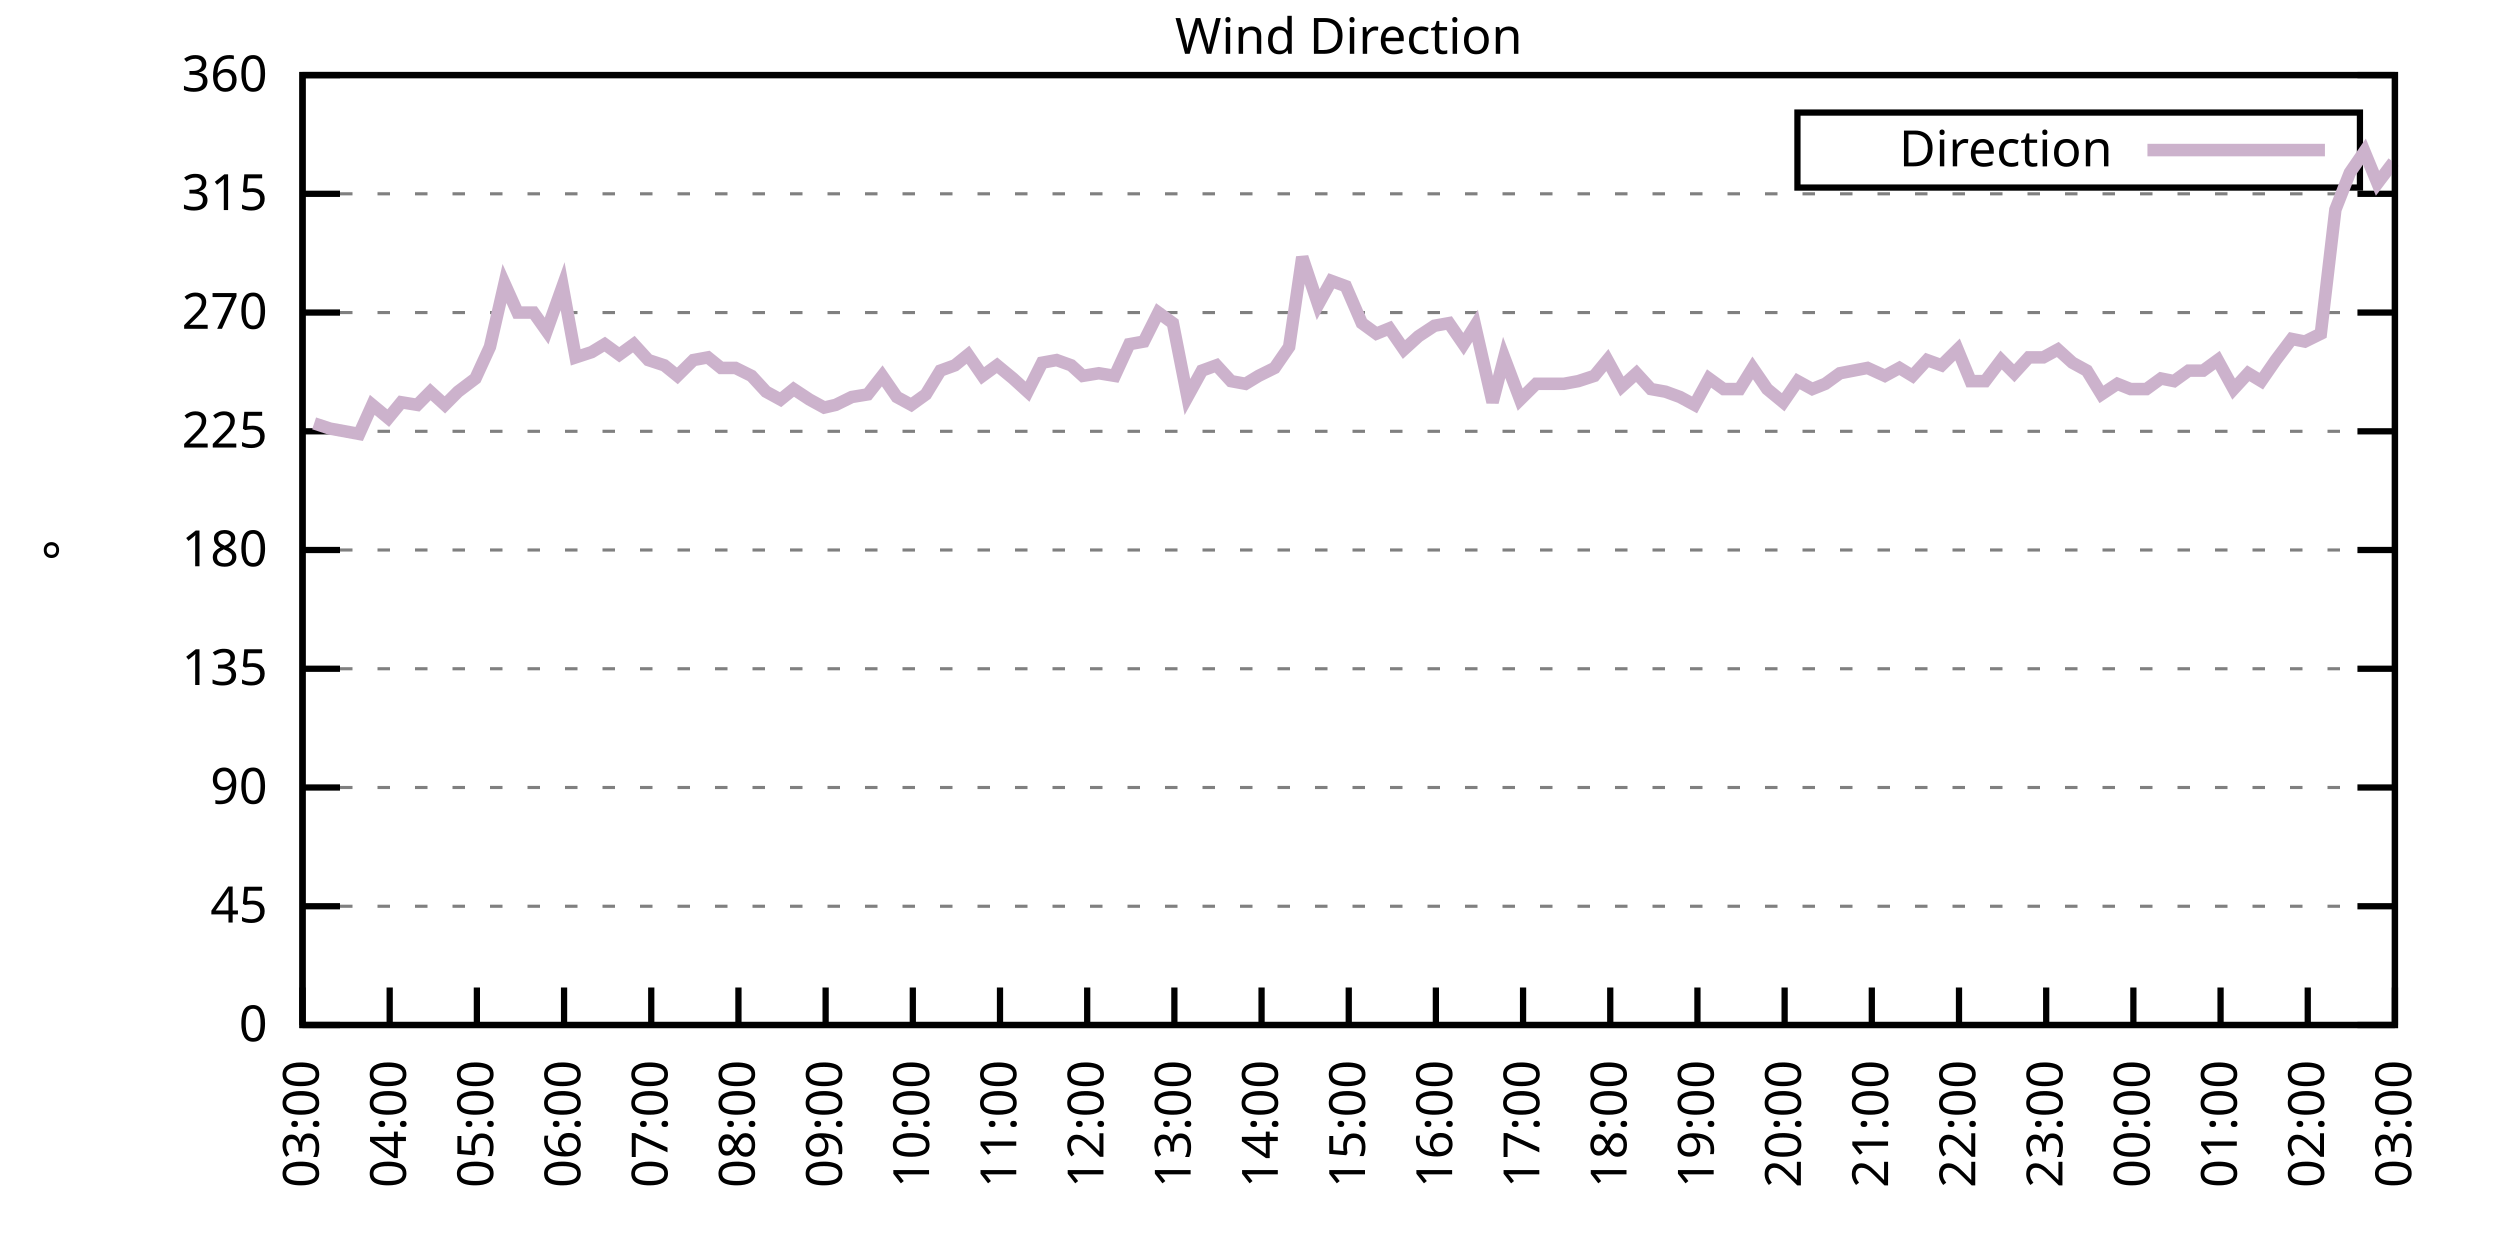
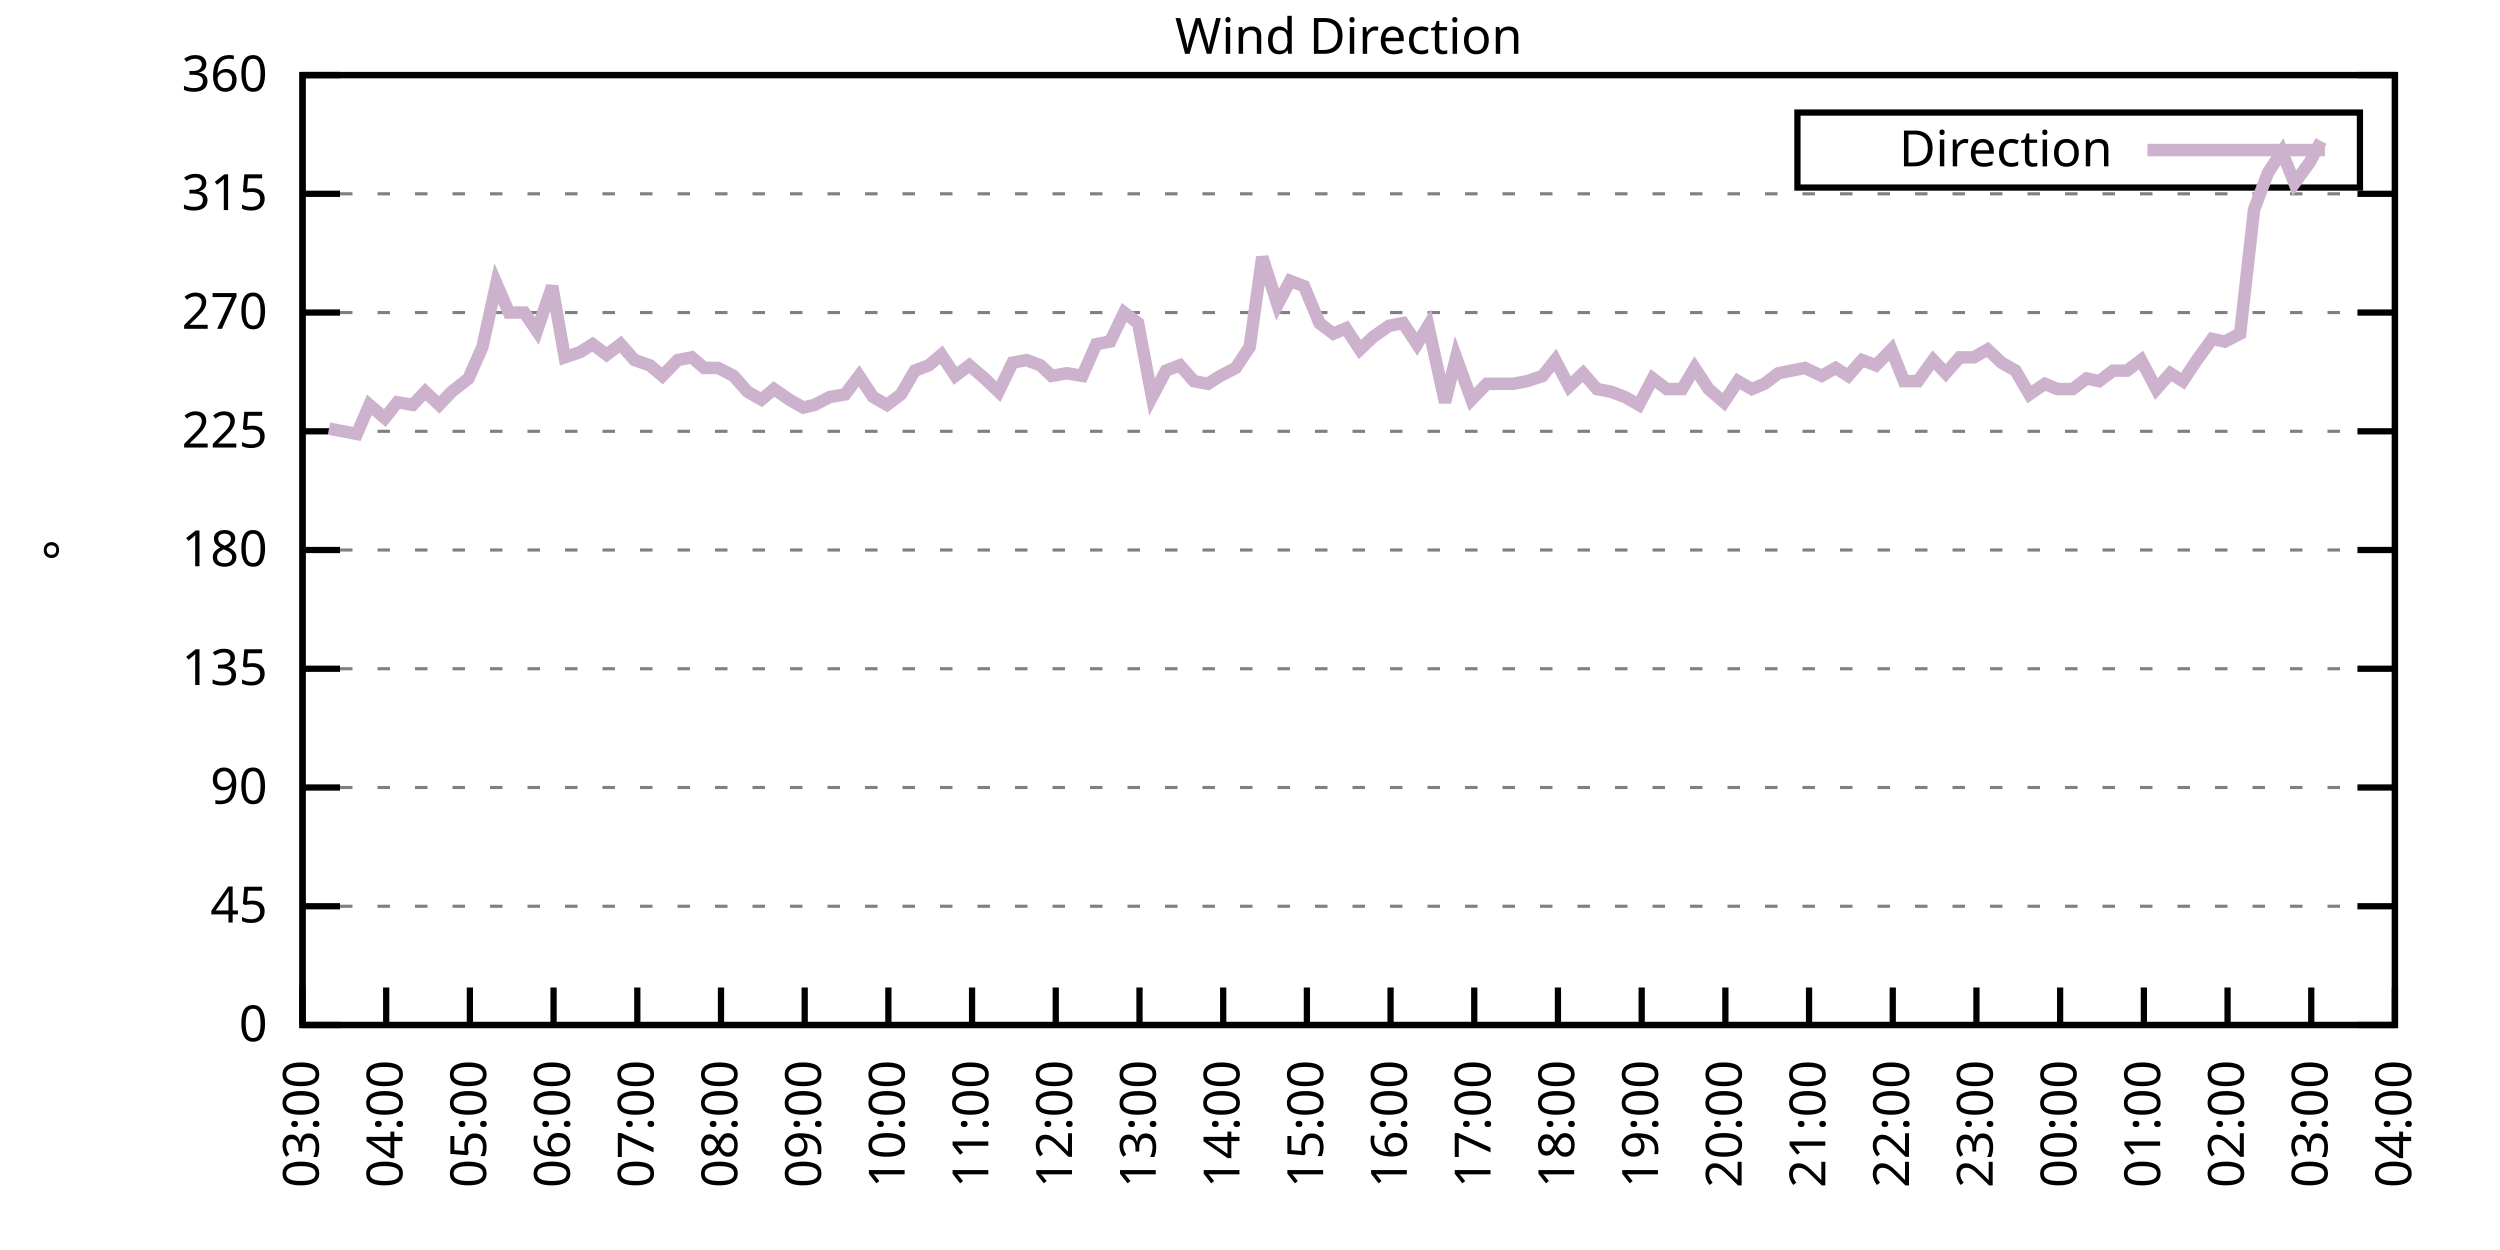
<svg xmlns="http://www.w3.org/2000/svg" xmlns:xlink="http://www.w3.org/1999/xlink" width="400" height="200" viewBox="0 0 400 200">
  <g id="gnuplot_canvas">
    <rect x="0" y="0" width="400" height="200" fill="none" />
    <defs>
      <circle id="gpDot" r="0.5" stroke-width="0.5" stroke="currentColor" />
      <path id="gpPt0" stroke-width="0.333" stroke="currentColor" d="M-1,0 h2 M0,-1 v2" />
      <path id="gpPt1" stroke-width="0.333" stroke="currentColor" d="M-1,-1 L1,1 M1,-1 L-1,1" />
      <path id="gpPt2" stroke-width="0.333" stroke="currentColor" d="M-1,0 L1,0 M0,-1 L0,1 M-1,-1 L1,1 M-1,1 L1,-1" />
      <rect id="gpPt3" stroke-width="0.333" stroke="currentColor" x="-1" y="-1" width="2" height="2" />
      <rect id="gpPt4" stroke-width="0.333" stroke="currentColor" fill="currentColor" x="-1" y="-1" width="2" height="2" />
      <circle id="gpPt5" stroke-width="0.333" stroke="currentColor" cx="0" cy="0" r="1" />
      <use xlink:href="#gpPt5" id="gpPt6" fill="currentColor" stroke="none" />
      <path id="gpPt7" stroke-width="0.333" stroke="currentColor" d="M0,-1.33 L-1.33,0.67 L1.33,0.67 z" />
      <use xlink:href="#gpPt7" id="gpPt8" fill="currentColor" stroke="none" />
      <use xlink:href="#gpPt7" id="gpPt9" stroke="currentColor" transform="rotate(180)" />
      <use xlink:href="#gpPt9" id="gpPt10" fill="currentColor" stroke="none" />
      <use xlink:href="#gpPt3" id="gpPt11" stroke="currentColor" transform="rotate(45)" />
      <use xlink:href="#gpPt11" id="gpPt12" fill="currentColor" stroke="none" />
      <path id="gpPt13" stroke-width="0.333" stroke="currentColor" d="M0,1.330 L1.265,0.411 L0.782,-1.067 L-0.782,-1.076 L-1.265,0.411 z" />
      <use xlink:href="#gpPt13" id="gpPt14" fill="currentColor" stroke="none" />
      <filter id="textbox" filterUnits="objectBoundingBox" x="0" y="0" height="1" width="1">
        <feFlood flood-color="white" flood-opacity="1" result="bgnd" />
        <feComposite in="SourceGraphic" in2="bgnd" operator="atop" />
      </filter>
      <filter id="greybox" filterUnits="objectBoundingBox" x="0" y="0" height="1" width="1">
        <feFlood flood-color="lightgrey" flood-opacity="1" result="grey" />
        <feComposite in="SourceGraphic" in2="grey" operator="atop" />
      </filter>
    </defs>
    <g fill="none" color="white" stroke="currentColor" stroke-width="1.00" stroke-linecap="butt" stroke-linejoin="miter">
</g>
    <g fill="none" color="black" stroke="currentColor" stroke-width="1.00" stroke-linecap="butt" stroke-linejoin="miter">
      <g stroke="none" shape-rendering="crispEdges">
        <polygon fill="rgb(255, 255, 255)" points="48.40,164.00 383.18,164.00 383.18,12.02 48.40,12.02 " />
      </g>
    </g>
    <g fill="none" color="black" stroke="currentColor" stroke-width="1.00" stroke-linecap="butt" stroke-linejoin="miter">
</g>
    <g fill="none" color="black" stroke="black" stroke-width="0.50" stroke-linecap="butt" stroke-linejoin="miter">
</g>
    <g fill="none" color="gray" stroke="currentColor" stroke-width="0.50" stroke-linecap="butt" stroke-linejoin="miter">
      <path stroke="gray" stroke-dasharray="2,4" class="gridline" d="M48.40,164.00 L383.19,164.00  " />
    </g>
    <g fill="none" color="gray" stroke="gray" stroke-width="1.00" stroke-linecap="butt" stroke-linejoin="miter">
</g>
    <g fill="none" color="black" stroke="currentColor" stroke-width="1.00" stroke-linecap="butt" stroke-linejoin="miter">
      <path stroke="black" d="M48.40,164.00 L54.40,164.00 M383.19,164.00 L377.19,164.00  " />
      <g transform="translate(42.80,166.60)" stroke="none" fill="black" font-family="Sans" font-size="8.00" text-anchor="end">
        <text>
          <tspan font-family="Sans"> 0</tspan>
        </text>
      </g>
    </g>
    <g fill="none" color="black" stroke="currentColor" stroke-width="1.00" stroke-linecap="butt" stroke-linejoin="miter">
</g>
    <g fill="none" color="black" stroke="black" stroke-width="0.50" stroke-linecap="butt" stroke-linejoin="miter">
</g>
    <g fill="none" color="gray" stroke="currentColor" stroke-width="0.50" stroke-linecap="butt" stroke-linejoin="miter">
      <path stroke="gray" stroke-dasharray="2,4" class="gridline" d="M48.40,145.00 L383.19,145.00  " />
    </g>
    <g fill="none" color="gray" stroke="gray" stroke-width="1.00" stroke-linecap="butt" stroke-linejoin="miter">
</g>
    <g fill="none" color="black" stroke="currentColor" stroke-width="1.00" stroke-linecap="butt" stroke-linejoin="miter">
      <path stroke="black" d="M48.40,145.00 L54.40,145.00 M383.19,145.00 L377.19,145.00  " />
      <g transform="translate(42.80,147.60)" stroke="none" fill="black" font-family="Sans" font-size="8.00" text-anchor="end">
        <text>
          <tspan font-family="Sans"> 45</tspan>
        </text>
      </g>
    </g>
    <g fill="none" color="black" stroke="currentColor" stroke-width="1.00" stroke-linecap="butt" stroke-linejoin="miter">
</g>
    <g fill="none" color="black" stroke="black" stroke-width="0.50" stroke-linecap="butt" stroke-linejoin="miter">
</g>
    <g fill="none" color="gray" stroke="currentColor" stroke-width="0.50" stroke-linecap="butt" stroke-linejoin="miter">
      <path stroke="gray" stroke-dasharray="2,4" class="gridline" d="M48.40,126.00 L383.19,126.00  " />
    </g>
    <g fill="none" color="gray" stroke="gray" stroke-width="1.00" stroke-linecap="butt" stroke-linejoin="miter">
</g>
    <g fill="none" color="black" stroke="currentColor" stroke-width="1.00" stroke-linecap="butt" stroke-linejoin="miter">
      <path stroke="black" d="M48.40,126.00 L54.40,126.00 M383.19,126.00 L377.19,126.00  " />
      <g transform="translate(42.80,128.60)" stroke="none" fill="black" font-family="Sans" font-size="8.00" text-anchor="end">
        <text>
          <tspan font-family="Sans"> 90</tspan>
        </text>
      </g>
    </g>
    <g fill="none" color="black" stroke="currentColor" stroke-width="1.00" stroke-linecap="butt" stroke-linejoin="miter">
</g>
    <g fill="none" color="black" stroke="black" stroke-width="0.50" stroke-linecap="butt" stroke-linejoin="miter">
</g>
    <g fill="none" color="gray" stroke="currentColor" stroke-width="0.50" stroke-linecap="butt" stroke-linejoin="miter">
      <path stroke="gray" stroke-dasharray="2,4" class="gridline" d="M48.40,107.00 L383.19,107.00  " />
    </g>
    <g fill="none" color="gray" stroke="gray" stroke-width="1.00" stroke-linecap="butt" stroke-linejoin="miter">
</g>
    <g fill="none" color="black" stroke="currentColor" stroke-width="1.00" stroke-linecap="butt" stroke-linejoin="miter">
      <path stroke="black" d="M48.40,107.00 L54.40,107.00 M383.19,107.00 L377.19,107.00  " />
      <g transform="translate(42.80,109.60)" stroke="none" fill="black" font-family="Sans" font-size="8.00" text-anchor="end">
        <text>
          <tspan font-family="Sans"> 135</tspan>
        </text>
      </g>
    </g>
    <g fill="none" color="black" stroke="currentColor" stroke-width="1.00" stroke-linecap="butt" stroke-linejoin="miter">
</g>
    <g fill="none" color="black" stroke="black" stroke-width="0.50" stroke-linecap="butt" stroke-linejoin="miter">
</g>
    <g fill="none" color="gray" stroke="currentColor" stroke-width="0.50" stroke-linecap="butt" stroke-linejoin="miter">
      <path stroke="gray" stroke-dasharray="2,4" class="gridline" d="M48.40,88.00 L383.19,88.00  " />
    </g>
    <g fill="none" color="gray" stroke="gray" stroke-width="1.00" stroke-linecap="butt" stroke-linejoin="miter">
</g>
    <g fill="none" color="black" stroke="currentColor" stroke-width="1.00" stroke-linecap="butt" stroke-linejoin="miter">
      <path stroke="black" d="M48.40,88.00 L54.40,88.00 M383.19,88.00 L377.19,88.00  " />
      <g transform="translate(42.80,90.60)" stroke="none" fill="black" font-family="Sans" font-size="8.00" text-anchor="end">
        <text>
          <tspan font-family="Sans"> 180</tspan>
        </text>
      </g>
    </g>
    <g fill="none" color="black" stroke="currentColor" stroke-width="1.00" stroke-linecap="butt" stroke-linejoin="miter">
</g>
    <g fill="none" color="black" stroke="black" stroke-width="0.50" stroke-linecap="butt" stroke-linejoin="miter">
</g>
    <g fill="none" color="gray" stroke="currentColor" stroke-width="0.50" stroke-linecap="butt" stroke-linejoin="miter">
      <path stroke="gray" stroke-dasharray="2,4" class="gridline" d="M48.40,69.01 L383.19,69.01  " />
    </g>
    <g fill="none" color="gray" stroke="gray" stroke-width="1.00" stroke-linecap="butt" stroke-linejoin="miter">
</g>
    <g fill="none" color="black" stroke="currentColor" stroke-width="1.00" stroke-linecap="butt" stroke-linejoin="miter">
      <path stroke="black" d="M48.40,69.01 L54.40,69.01 M383.19,69.01 L377.19,69.01  " />
      <g transform="translate(42.80,71.61)" stroke="none" fill="black" font-family="Sans" font-size="8.00" text-anchor="end">
        <text>
          <tspan font-family="Sans"> 225</tspan>
        </text>
      </g>
    </g>
    <g fill="none" color="black" stroke="currentColor" stroke-width="1.00" stroke-linecap="butt" stroke-linejoin="miter">
</g>
    <g fill="none" color="black" stroke="black" stroke-width="0.50" stroke-linecap="butt" stroke-linejoin="miter">
</g>
    <g fill="none" color="gray" stroke="currentColor" stroke-width="0.50" stroke-linecap="butt" stroke-linejoin="miter">
      <path stroke="gray" stroke-dasharray="2,4" class="gridline" d="M48.40,50.01 L383.19,50.01  " />
    </g>
    <g fill="none" color="gray" stroke="gray" stroke-width="1.00" stroke-linecap="butt" stroke-linejoin="miter">
</g>
    <g fill="none" color="black" stroke="currentColor" stroke-width="1.00" stroke-linecap="butt" stroke-linejoin="miter">
      <path stroke="black" d="M48.40,50.01 L54.40,50.01 M383.19,50.01 L377.19,50.01  " />
      <g transform="translate(42.80,52.61)" stroke="none" fill="black" font-family="Sans" font-size="8.00" text-anchor="end">
        <text>
          <tspan font-family="Sans"> 270</tspan>
        </text>
      </g>
    </g>
    <g fill="none" color="black" stroke="currentColor" stroke-width="1.00" stroke-linecap="butt" stroke-linejoin="miter">
</g>
    <g fill="none" color="black" stroke="black" stroke-width="0.50" stroke-linecap="butt" stroke-linejoin="miter">
</g>
    <g fill="none" color="gray" stroke="currentColor" stroke-width="0.50" stroke-linecap="butt" stroke-linejoin="miter">
      <path stroke="gray" stroke-dasharray="2,4" class="gridline" d="M48.40,31.01 L383.19,31.01  " />
    </g>
    <g fill="none" color="gray" stroke="gray" stroke-width="1.00" stroke-linecap="butt" stroke-linejoin="miter">
</g>
    <g fill="none" color="black" stroke="currentColor" stroke-width="1.00" stroke-linecap="butt" stroke-linejoin="miter">
      <path stroke="black" d="M48.40,31.01 L54.40,31.01 M383.19,31.01 L377.19,31.01  " />
      <g transform="translate(42.80,33.61)" stroke="none" fill="black" font-family="Sans" font-size="8.00" text-anchor="end">
        <text>
          <tspan font-family="Sans"> 315</tspan>
        </text>
      </g>
    </g>
    <g fill="none" color="black" stroke="currentColor" stroke-width="1.00" stroke-linecap="butt" stroke-linejoin="miter">
</g>
    <g fill="none" color="black" stroke="black" stroke-width="0.50" stroke-linecap="butt" stroke-linejoin="miter">
</g>
    <g fill="none" color="gray" stroke="currentColor" stroke-width="0.50" stroke-linecap="butt" stroke-linejoin="miter">
      <path stroke="gray" stroke-dasharray="2,4" class="gridline" d="M48.40,12.01 L383.19,12.01  " />
    </g>
    <g fill="none" color="gray" stroke="gray" stroke-width="1.00" stroke-linecap="butt" stroke-linejoin="miter">
</g>
    <g fill="none" color="black" stroke="currentColor" stroke-width="1.00" stroke-linecap="butt" stroke-linejoin="miter">
      <path stroke="black" d="M48.40,12.01 L54.40,12.01 M383.19,12.01 L377.19,12.01  " />
      <g transform="translate(42.80,14.61)" stroke="none" fill="black" font-family="Sans" font-size="8.00" text-anchor="end">
        <text>
          <tspan font-family="Sans"> 360</tspan>
        </text>
      </g>
    </g>
    <g fill="none" color="black" stroke="currentColor" stroke-width="1.00" stroke-linecap="butt" stroke-linejoin="miter">
      <path stroke="black" d="M48.40,164.00 L48.40,158.00  " />
      <g transform="translate(51.00,169.60) rotate(270.00)" stroke="none" fill="black" font-family="Sans" font-size="8.00" text-anchor="end">
        <text>
          <tspan font-family="Sans">03:00</tspan>
        </text>
      </g>
    </g>
    <g fill="none" color="black" stroke="currentColor" stroke-width="1.00" stroke-linecap="butt" stroke-linejoin="miter">
-       <path stroke="black" d="M62.35,164.00 L62.35,158.00  " />
-       <g transform="translate(64.95,169.60) rotate(270.00)" stroke="none" fill="black" font-family="Sans" font-size="8.00" text-anchor="end">
+       <path stroke="black" d="M61.79,164.00 L61.79,158.00  " />
+       <g transform="translate(64.39,169.60) rotate(270.00)" stroke="none" fill="black" font-family="Sans" font-size="8.00" text-anchor="end">
        <text>
          <tspan font-family="Sans">04:00</tspan>
        </text>
      </g>
    </g>
    <g fill="none" color="black" stroke="currentColor" stroke-width="1.00" stroke-linecap="butt" stroke-linejoin="miter">
-       <path stroke="black" d="M76.30,164.00 L76.30,158.00  " />
-       <g transform="translate(78.90,169.60) rotate(270.00)" stroke="none" fill="black" font-family="Sans" font-size="8.00" text-anchor="end">
+       <path stroke="black" d="M75.18,164.00 L75.18,158.00  " />
+       <g transform="translate(77.78,169.60) rotate(270.00)" stroke="none" fill="black" font-family="Sans" font-size="8.00" text-anchor="end">
        <text>
          <tspan font-family="Sans">05:00</tspan>
        </text>
      </g>
    </g>
    <g fill="none" color="black" stroke="currentColor" stroke-width="1.00" stroke-linecap="butt" stroke-linejoin="miter">
-       <path stroke="black" d="M90.25,164.00 L90.25,158.00  " />
-       <g transform="translate(92.85,169.60) rotate(270.00)" stroke="none" fill="black" font-family="Sans" font-size="8.00" text-anchor="end">
+       <path stroke="black" d="M88.57,164.00 L88.57,158.00  " />
+       <g transform="translate(91.17,169.60) rotate(270.00)" stroke="none" fill="black" font-family="Sans" font-size="8.00" text-anchor="end">
        <text>
          <tspan font-family="Sans">06:00</tspan>
        </text>
      </g>
    </g>
    <g fill="none" color="black" stroke="currentColor" stroke-width="1.00" stroke-linecap="butt" stroke-linejoin="miter">
-       <path stroke="black" d="M104.20,164.00 L104.20,158.00  " />
-       <g transform="translate(106.80,169.60) rotate(270.00)" stroke="none" fill="black" font-family="Sans" font-size="8.00" text-anchor="end">
+       <path stroke="black" d="M101.97,164.00 L101.97,158.00  " />
+       <g transform="translate(104.57,169.60) rotate(270.00)" stroke="none" fill="black" font-family="Sans" font-size="8.00" text-anchor="end">
        <text>
          <tspan font-family="Sans">07:00</tspan>
        </text>
      </g>
    </g>
    <g fill="none" color="black" stroke="currentColor" stroke-width="1.00" stroke-linecap="butt" stroke-linejoin="miter">
-       <path stroke="black" d="M118.15,164.00 L118.15,158.00  " />
-       <g transform="translate(120.75,169.60) rotate(270.00)" stroke="none" fill="black" font-family="Sans" font-size="8.00" text-anchor="end">
+       <path stroke="black" d="M115.36,164.00 L115.36,158.00  " />
+       <g transform="translate(117.96,169.60) rotate(270.00)" stroke="none" fill="black" font-family="Sans" font-size="8.00" text-anchor="end">
        <text>
          <tspan font-family="Sans">08:00</tspan>
        </text>
      </g>
    </g>
    <g fill="none" color="black" stroke="currentColor" stroke-width="1.00" stroke-linecap="butt" stroke-linejoin="miter">
-       <path stroke="black" d="M132.10,164.00 L132.10,158.00  " />
-       <g transform="translate(134.70,169.60) rotate(270.00)" stroke="none" fill="black" font-family="Sans" font-size="8.00" text-anchor="end">
+       <path stroke="black" d="M128.75,164.00 L128.75,158.00  " />
+       <g transform="translate(131.35,169.60) rotate(270.00)" stroke="none" fill="black" font-family="Sans" font-size="8.00" text-anchor="end">
        <text>
          <tspan font-family="Sans">09:00</tspan>
        </text>
      </g>
    </g>
    <g fill="none" color="black" stroke="currentColor" stroke-width="1.00" stroke-linecap="butt" stroke-linejoin="miter">
-       <path stroke="black" d="M146.05,164.00 L146.05,158.00  " />
-       <g transform="translate(148.65,169.60) rotate(270.00)" stroke="none" fill="black" font-family="Sans" font-size="8.00" text-anchor="end">
+       <path stroke="black" d="M142.14,164.00 L142.14,158.00  " />
+       <g transform="translate(144.74,169.60) rotate(270.00)" stroke="none" fill="black" font-family="Sans" font-size="8.00" text-anchor="end">
        <text>
          <tspan font-family="Sans">10:00</tspan>
        </text>
      </g>
    </g>
    <g fill="none" color="black" stroke="currentColor" stroke-width="1.00" stroke-linecap="butt" stroke-linejoin="miter">
-       <path stroke="black" d="M160.00,164.00 L160.00,158.00  " />
-       <g transform="translate(162.60,169.60) rotate(270.00)" stroke="none" fill="black" font-family="Sans" font-size="8.00" text-anchor="end">
+       <path stroke="black" d="M155.53,164.00 L155.53,158.00  " />
+       <g transform="translate(158.13,169.60) rotate(270.00)" stroke="none" fill="black" font-family="Sans" font-size="8.00" text-anchor="end">
        <text>
          <tspan font-family="Sans">11:00</tspan>
        </text>
      </g>
    </g>
    <g fill="none" color="black" stroke="currentColor" stroke-width="1.00" stroke-linecap="butt" stroke-linejoin="miter">
-       <path stroke="black" d="M173.95,164.00 L173.95,158.00  " />
-       <g transform="translate(176.55,169.60) rotate(270.00)" stroke="none" fill="black" font-family="Sans" font-size="8.00" text-anchor="end">
+       <path stroke="black" d="M168.92,164.00 L168.92,158.00  " />
+       <g transform="translate(171.52,169.60) rotate(270.00)" stroke="none" fill="black" font-family="Sans" font-size="8.00" text-anchor="end">
        <text>
          <tspan font-family="Sans">12:00</tspan>
        </text>
      </g>
    </g>
    <g fill="none" color="black" stroke="currentColor" stroke-width="1.00" stroke-linecap="butt" stroke-linejoin="miter">
-       <path stroke="black" d="M187.90,164.00 L187.90,158.00  " />
-       <g transform="translate(190.50,169.60) rotate(270.00)" stroke="none" fill="black" font-family="Sans" font-size="8.00" text-anchor="end">
+       <path stroke="black" d="M182.32,164.00 L182.32,158.00  " />
+       <g transform="translate(184.92,169.60) rotate(270.00)" stroke="none" fill="black" font-family="Sans" font-size="8.00" text-anchor="end">
        <text>
          <tspan font-family="Sans">13:00</tspan>
        </text>
      </g>
    </g>
    <g fill="none" color="black" stroke="currentColor" stroke-width="1.00" stroke-linecap="butt" stroke-linejoin="miter">
-       <path stroke="black" d="M201.85,164.00 L201.85,158.00  " />
-       <g transform="translate(204.45,169.60) rotate(270.00)" stroke="none" fill="black" font-family="Sans" font-size="8.00" text-anchor="end">
+       <path stroke="black" d="M195.71,164.00 L195.71,158.00  " />
+       <g transform="translate(198.31,169.60) rotate(270.00)" stroke="none" fill="black" font-family="Sans" font-size="8.00" text-anchor="end">
        <text>
          <tspan font-family="Sans">14:00</tspan>
        </text>
      </g>
    </g>
    <g fill="none" color="black" stroke="currentColor" stroke-width="1.00" stroke-linecap="butt" stroke-linejoin="miter">
-       <path stroke="black" d="M215.80,164.00 L215.80,158.00  " />
-       <g transform="translate(218.40,169.60) rotate(270.00)" stroke="none" fill="black" font-family="Sans" font-size="8.00" text-anchor="end">
+       <path stroke="black" d="M209.10,164.00 L209.10,158.00  " />
+       <g transform="translate(211.70,169.60) rotate(270.00)" stroke="none" fill="black" font-family="Sans" font-size="8.00" text-anchor="end">
        <text>
          <tspan font-family="Sans">15:00</tspan>
        </text>
      </g>
    </g>
    <g fill="none" color="black" stroke="currentColor" stroke-width="1.00" stroke-linecap="butt" stroke-linejoin="miter">
-       <path stroke="black" d="M229.74,164.00 L229.74,158.00  " />
-       <g transform="translate(232.34,169.60) rotate(270.00)" stroke="none" fill="black" font-family="Sans" font-size="8.00" text-anchor="end">
+       <path stroke="black" d="M222.49,164.00 L222.49,158.00  " />
+       <g transform="translate(225.09,169.60) rotate(270.00)" stroke="none" fill="black" font-family="Sans" font-size="8.00" text-anchor="end">
        <text>
          <tspan font-family="Sans">16:00</tspan>
        </text>
      </g>
    </g>
    <g fill="none" color="black" stroke="currentColor" stroke-width="1.00" stroke-linecap="butt" stroke-linejoin="miter">
-       <path stroke="black" d="M243.69,164.00 L243.69,158.00  " />
-       <g transform="translate(246.29,169.60) rotate(270.00)" stroke="none" fill="black" font-family="Sans" font-size="8.00" text-anchor="end">
+       <path stroke="black" d="M235.88,164.00 L235.88,158.00  " />
+       <g transform="translate(238.48,169.60) rotate(270.00)" stroke="none" fill="black" font-family="Sans" font-size="8.00" text-anchor="end">
        <text>
          <tspan font-family="Sans">17:00</tspan>
        </text>
      </g>
    </g>
    <g fill="none" color="black" stroke="currentColor" stroke-width="1.00" stroke-linecap="butt" stroke-linejoin="miter">
-       <path stroke="black" d="M257.64,164.00 L257.64,158.00  " />
-       <g transform="translate(260.24,169.60) rotate(270.00)" stroke="none" fill="black" font-family="Sans" font-size="8.00" text-anchor="end">
+       <path stroke="black" d="M249.27,164.00 L249.27,158.00  " />
+       <g transform="translate(251.87,169.60) rotate(270.00)" stroke="none" fill="black" font-family="Sans" font-size="8.00" text-anchor="end">
        <text>
          <tspan font-family="Sans">18:00</tspan>
        </text>
      </g>
    </g>
    <g fill="none" color="black" stroke="currentColor" stroke-width="1.00" stroke-linecap="butt" stroke-linejoin="miter">
-       <path stroke="black" d="M271.59,164.00 L271.59,158.00  " />
-       <g transform="translate(274.19,169.60) rotate(270.00)" stroke="none" fill="black" font-family="Sans" font-size="8.00" text-anchor="end">
+       <path stroke="black" d="M262.67,164.00 L262.67,158.00  " />
+       <g transform="translate(265.27,169.60) rotate(270.00)" stroke="none" fill="black" font-family="Sans" font-size="8.00" text-anchor="end">
        <text>
          <tspan font-family="Sans">19:00</tspan>
        </text>
      </g>
    </g>
    <g fill="none" color="black" stroke="currentColor" stroke-width="1.00" stroke-linecap="butt" stroke-linejoin="miter">
-       <path stroke="black" d="M285.54,164.00 L285.54,158.00  " />
-       <g transform="translate(288.14,169.60) rotate(270.00)" stroke="none" fill="black" font-family="Sans" font-size="8.00" text-anchor="end">
+       <path stroke="black" d="M276.06,164.00 L276.06,158.00  " />
+       <g transform="translate(278.66,169.60) rotate(270.00)" stroke="none" fill="black" font-family="Sans" font-size="8.00" text-anchor="end">
        <text>
          <tspan font-family="Sans">20:00</tspan>
        </text>
      </g>
    </g>
    <g fill="none" color="black" stroke="currentColor" stroke-width="1.00" stroke-linecap="butt" stroke-linejoin="miter">
-       <path stroke="black" d="M299.49,164.00 L299.49,158.00  " />
-       <g transform="translate(302.09,169.60) rotate(270.00)" stroke="none" fill="black" font-family="Sans" font-size="8.00" text-anchor="end">
+       <path stroke="black" d="M289.45,164.00 L289.45,158.00  " />
+       <g transform="translate(292.05,169.60) rotate(270.00)" stroke="none" fill="black" font-family="Sans" font-size="8.00" text-anchor="end">
        <text>
          <tspan font-family="Sans">21:00</tspan>
        </text>
      </g>
    </g>
    <g fill="none" color="black" stroke="currentColor" stroke-width="1.00" stroke-linecap="butt" stroke-linejoin="miter">
-       <path stroke="black" d="M313.44,164.00 L313.44,158.00  " />
-       <g transform="translate(316.04,169.60) rotate(270.00)" stroke="none" fill="black" font-family="Sans" font-size="8.00" text-anchor="end">
+       <path stroke="black" d="M302.84,164.00 L302.84,158.00  " />
+       <g transform="translate(305.44,169.60) rotate(270.00)" stroke="none" fill="black" font-family="Sans" font-size="8.00" text-anchor="end">
        <text>
          <tspan font-family="Sans">22:00</tspan>
        </text>
      </g>
    </g>
    <g fill="none" color="black" stroke="currentColor" stroke-width="1.00" stroke-linecap="butt" stroke-linejoin="miter">
-       <path stroke="black" d="M327.39,164.00 L327.39,158.00  " />
-       <g transform="translate(329.99,169.60) rotate(270.00)" stroke="none" fill="black" font-family="Sans" font-size="8.00" text-anchor="end">
+       <path stroke="black" d="M316.23,164.00 L316.23,158.00  " />
+       <g transform="translate(318.83,169.60) rotate(270.00)" stroke="none" fill="black" font-family="Sans" font-size="8.00" text-anchor="end">
        <text>
          <tspan font-family="Sans">23:00</tspan>
        </text>
      </g>
    </g>
    <g fill="none" color="black" stroke="currentColor" stroke-width="1.00" stroke-linecap="butt" stroke-linejoin="miter">
-       <path stroke="black" d="M341.34,164.00 L341.34,158.00  " />
-       <g transform="translate(343.94,169.60) rotate(270.00)" stroke="none" fill="black" font-family="Sans" font-size="8.00" text-anchor="end">
+       <path stroke="black" d="M329.62,164.00 L329.62,158.00  " />
+       <g transform="translate(332.22,169.60) rotate(270.00)" stroke="none" fill="black" font-family="Sans" font-size="8.00" text-anchor="end">
        <text>
          <tspan font-family="Sans">00:00</tspan>
        </text>
      </g>
    </g>
    <g fill="none" color="black" stroke="currentColor" stroke-width="1.00" stroke-linecap="butt" stroke-linejoin="miter">
-       <path stroke="black" d="M355.29,164.00 L355.29,158.00  " />
-       <g transform="translate(357.89,169.60) rotate(270.00)" stroke="none" fill="black" font-family="Sans" font-size="8.00" text-anchor="end">
+       <path stroke="black" d="M343.02,164.00 L343.02,158.00  " />
+       <g transform="translate(345.62,169.60) rotate(270.00)" stroke="none" fill="black" font-family="Sans" font-size="8.00" text-anchor="end">
        <text>
          <tspan font-family="Sans">01:00</tspan>
        </text>
      </g>
    </g>
    <g fill="none" color="black" stroke="currentColor" stroke-width="1.00" stroke-linecap="butt" stroke-linejoin="miter">
-       <path stroke="black" d="M369.24,164.00 L369.24,158.00  " />
-       <g transform="translate(371.84,169.60) rotate(270.00)" stroke="none" fill="black" font-family="Sans" font-size="8.00" text-anchor="end">
+       <path stroke="black" d="M356.41,164.00 L356.41,158.00  " />
+       <g transform="translate(359.01,169.60) rotate(270.00)" stroke="none" fill="black" font-family="Sans" font-size="8.00" text-anchor="end">
        <text>
          <tspan font-family="Sans">02:00</tspan>
+         </text>
+       </g>
+     </g>
+     <g fill="none" color="black" stroke="currentColor" stroke-width="1.00" stroke-linecap="butt" stroke-linejoin="miter">
+       <path stroke="black" d="M369.80,164.00 L369.80,158.00  " />
+       <g transform="translate(372.40,169.60) rotate(270.00)" stroke="none" fill="black" font-family="Sans" font-size="8.00" text-anchor="end">
+         <text>
+           <tspan font-family="Sans">03:00</tspan>
        </text>
      </g>
    </g>
    <g fill="none" color="black" stroke="currentColor" stroke-width="1.00" stroke-linecap="butt" stroke-linejoin="miter">
      <path stroke="black" d="M383.19,164.00 L383.19,158.00  " />
      <g transform="translate(385.79,169.60) rotate(270.00)" stroke="none" fill="black" font-family="Sans" font-size="8.00" text-anchor="end">
        <text>
-           <tspan font-family="Sans">03:00</tspan>
+           <tspan font-family="Sans">04:00</tspan>
        </text>
      </g>
    </g>
    <g fill="none" color="black" stroke="currentColor" stroke-width="1.00" stroke-linecap="butt" stroke-linejoin="miter">
</g>
    <g fill="none" color="black" stroke="currentColor" stroke-width="1.00" stroke-linecap="butt" stroke-linejoin="miter">
      <path stroke="black" d="M48.40,12.01 L48.40,164.00 L383.19,164.00 L383.19,12.01 L48.40,12.01 Z  " />
    </g>
    <g fill="none" color="black" stroke="currentColor" stroke-width="1.00" stroke-linecap="butt" stroke-linejoin="miter">
</g>
    <g fill="none" color="black" stroke="currentColor" stroke-width="1.00" stroke-linecap="butt" stroke-linejoin="miter">
      <path stroke="black" d="M287.59,30.01 L287.59,18.01 L377.59,18.01 L377.59,30.01 L287.59,30.01 Z  " />
    </g>
    <g id="Wind_direction_plot_1">
      <g fill="none" color="white" stroke="black" stroke-width="2.00" stroke-linecap="butt" stroke-linejoin="miter">
</g>
      <g fill="none" color="black" stroke="currentColor" stroke-width="2.00" stroke-linecap="butt" stroke-linejoin="miter">
        <g transform="translate(337.99,26.61)" stroke="none" fill="black" font-family="Sans" font-size="8.00" text-anchor="end">
          <text>
            <tspan font-family="Sans">Direction</tspan>
          </text>
        </g>
      </g>
      <g fill="none" color="black" stroke="currentColor" stroke-width="2.00" stroke-linecap="butt" stroke-linejoin="miter">
-         <path stroke="rgb(204, 178, 204)" d="M343.59,24.01 L371.99,24.01 M50.26,67.74 L52.82,68.58 L57.47,69.43 L59.56,64.78 L62.12,66.90 L64.21,64.36   L66.77,64.78 L68.86,62.67 L71.18,64.78 L73.28,62.67 L76.07,60.56 L78.39,55.50 L80.72,45.36 L82.81,50.01   L85.37,50.01 L87.46,52.96 L90.02,45.79 L92.11,57.18 L94.67,56.34 L96.76,55.07 L99.08,56.76 L101.41,55.07   L103.73,57.61 L106.29,58.45 L108.38,60.14 L110.94,57.61 L113.27,57.18 L115.36,58.87 L117.68,58.87 L120.24,60.14   L122.57,62.67 L124.89,63.94 L126.98,62.25 L129.54,63.94 L131.87,65.21 L133.72,64.78 L136.28,63.52 L138.84,63.10   L141.16,60.14 L143.49,63.52 L145.81,64.78 L148.14,63.10 L150.46,59.30 L152.79,58.45 L154.88,56.76 L157.21,60.14   L159.53,58.45 L162.09,60.56 L164.41,62.67 L166.74,58.03 L169.06,57.61 L171.39,58.45 L173.25,60.14 L175.81,59.72   L178.36,60.14 L180.69,55.07 L183.01,54.65 L185.34,50.01 L187.66,51.70 L189.99,63.52 L192.31,59.30 L194.64,58.45   L196.96,60.98 L199.29,61.41 L201.38,60.14 L203.94,58.87 L206.26,55.50 L208.36,41.14 L210.91,48.74 L213.01,44.94   L215.33,45.79 L217.89,51.70 L220.21,53.39 L222.30,52.54 L224.63,55.92 L226.95,53.81 L229.51,52.12 L231.84,51.70   L234.16,55.07 L236.02,52.12 L238.81,64.36 L240.67,57.18 L243.23,63.94 L245.79,61.41 L248.11,61.41 L250.20,61.41   L252.53,60.98 L255.09,60.14 L257.18,57.61 L259.50,61.83 L261.83,59.72 L264.15,62.25 L266.48,62.67 L268.80,63.52   L271.13,64.78 L273.45,60.56 L275.78,62.25 L278.34,62.25 L280.43,58.87 L282.75,62.25 L285.31,64.36 L287.64,60.98   L289.96,62.25 L292.05,61.41 L294.38,59.72 L298.80,58.87 L301.58,60.14 L303.91,58.87 L306.00,60.14 L308.33,57.61   L310.65,58.45 L313.21,55.92 L315.30,60.98 L317.63,60.98 L320.18,57.61 L322.28,59.72 L324.60,57.18 L326.93,57.18   L329.25,55.92 L331.58,58.03 L333.90,59.30 L336.23,63.10 L338.78,61.41 L340.88,62.25 L343.43,62.25 L345.76,60.56   L347.85,60.98 L350.18,59.30 L352.50,59.30 L354.83,57.61 L357.38,62.25 L359.71,59.72 L361.80,60.98 L364.13,57.61   L366.68,54.23 L368.78,54.65 L371.33,53.39 L373.66,33.54 L375.98,27.63 L378.31,24.25 L380.40,29.32 L382.96,25.94    " />
+         <path stroke="rgb(204, 178, 204)" d="M343.59,24.01 L371.99,24.01 M52.64,68.58 L57.10,69.43 L59.11,64.78 L61.57,66.90 L63.58,64.36 L66.03,64.78   L68.04,62.67 L70.27,64.78 L72.28,62.67 L74.96,60.56 L77.19,55.50 L79.42,45.36 L81.43,50.01 L83.89,50.01   L85.90,52.96 L88.35,45.79 L90.36,57.18 L92.82,56.34 L94.82,55.07 L97.06,56.76 L99.29,55.07 L101.52,57.61   L103.98,58.45 L105.98,60.14 L108.44,57.61 L110.67,57.18 L112.68,58.87 L114.91,58.87 L117.37,60.14 L119.60,62.67   L121.83,63.94 L123.84,62.25 L126.29,63.94 L128.53,65.21 L130.31,64.78 L132.77,63.52 L135.22,63.10 L137.45,60.14   L139.69,63.52 L141.92,64.78 L144.15,63.10 L146.38,59.30 L148.61,58.45 L150.62,56.76 L152.85,60.14 L155.09,58.45   L157.54,60.56 L159.77,62.67 L162.01,58.03 L164.24,57.61 L166.47,58.45 L168.25,60.14 L170.71,59.72 L173.17,60.14   L175.40,55.07 L177.63,54.65 L179.86,50.01 L182.09,51.70 L184.32,63.52 L186.56,59.30 L188.79,58.45 L191.02,60.98   L193.25,61.41 L195.26,60.14 L197.72,58.87 L199.95,55.50 L201.96,41.14 L204.41,48.74 L206.42,44.94 L208.65,45.79   L211.11,51.70 L213.34,53.39 L215.35,52.54 L217.58,55.92 L219.81,53.81 L222.27,52.12 L224.50,51.70 L226.73,55.07   L228.52,52.12 L231.20,64.36 L232.98,57.18 L235.44,63.94 L237.89,61.41 L240.12,61.41 L242.13,61.41 L244.36,60.98   L246.82,60.14 L248.83,57.61 L251.06,61.83 L253.29,59.72 L255.52,62.25 L257.76,62.67 L259.99,63.52 L262.22,64.78   L264.45,60.56 L266.68,62.25 L269.14,62.25 L271.15,58.87 L273.38,62.25 L275.83,64.36 L278.07,60.98 L280.30,62.25   L282.31,61.41 L284.54,59.72 L288.78,58.87 L291.46,60.14 L293.69,58.87 L295.70,60.14 L297.93,57.61 L300.16,58.45   L302.62,55.92 L304.63,60.98 L306.86,60.98 L309.31,57.61 L311.32,59.72 L313.55,57.18 L315.79,57.18 L318.02,55.92   L320.25,58.03 L322.48,59.30 L324.71,63.10 L327.17,61.41 L329.18,62.25 L331.63,62.25 L333.86,60.56 L335.87,60.98   L338.10,59.30 L340.34,59.30 L342.57,57.61 L345.02,62.25 L347.26,59.72 L349.26,60.98 L351.50,57.61 L353.95,54.23   L355.96,54.65 L358.42,53.39 L360.65,33.54 L362.88,27.63 L365.11,24.25 L367.12,29.32 L369.58,25.94 L371.36,22.56    " />
      </g>
    </g>
    <g fill="none" color="black" stroke="currentColor" stroke-width="2.00" stroke-linecap="butt" stroke-linejoin="miter">
</g>
    <g fill="none" color="black" stroke="black" stroke-width="1.00" stroke-linecap="butt" stroke-linejoin="miter">
</g>
    <g fill="none" color="black" stroke="currentColor" stroke-width="1.00" stroke-linecap="butt" stroke-linejoin="miter">
      <path stroke="black" d="M48.40,12.01 L48.40,164.00 L383.19,164.00 L383.19,12.01 L48.40,12.01 Z  " />
      <g transform="translate(12.80,88.01) rotate(270.00)" stroke="none" fill="black" font-family="Sans" font-size="8.00" text-anchor="middle">
        <text>
          <tspan font-family="Sans">°</tspan>
        </text>
      </g>
    </g>
    <g fill="none" color="black" stroke="currentColor" stroke-width="1.00" stroke-linecap="butt" stroke-linejoin="miter">
</g>
    <g fill="none" color="black" stroke="currentColor" stroke-width="1.00" stroke-linecap="butt" stroke-linejoin="miter">
      <g transform="translate(215.79,8.61)" stroke="none" fill="black" font-family="Sans" font-size="8.00" text-anchor="middle">
        <text>
          <tspan font-family="Sans">Wind Direction</tspan>
        </text>
      </g>
    </g>
    <g fill="none" color="black" stroke="currentColor" stroke-width="1.00" stroke-linecap="butt" stroke-linejoin="miter">
</g>
  </g>
</svg>
